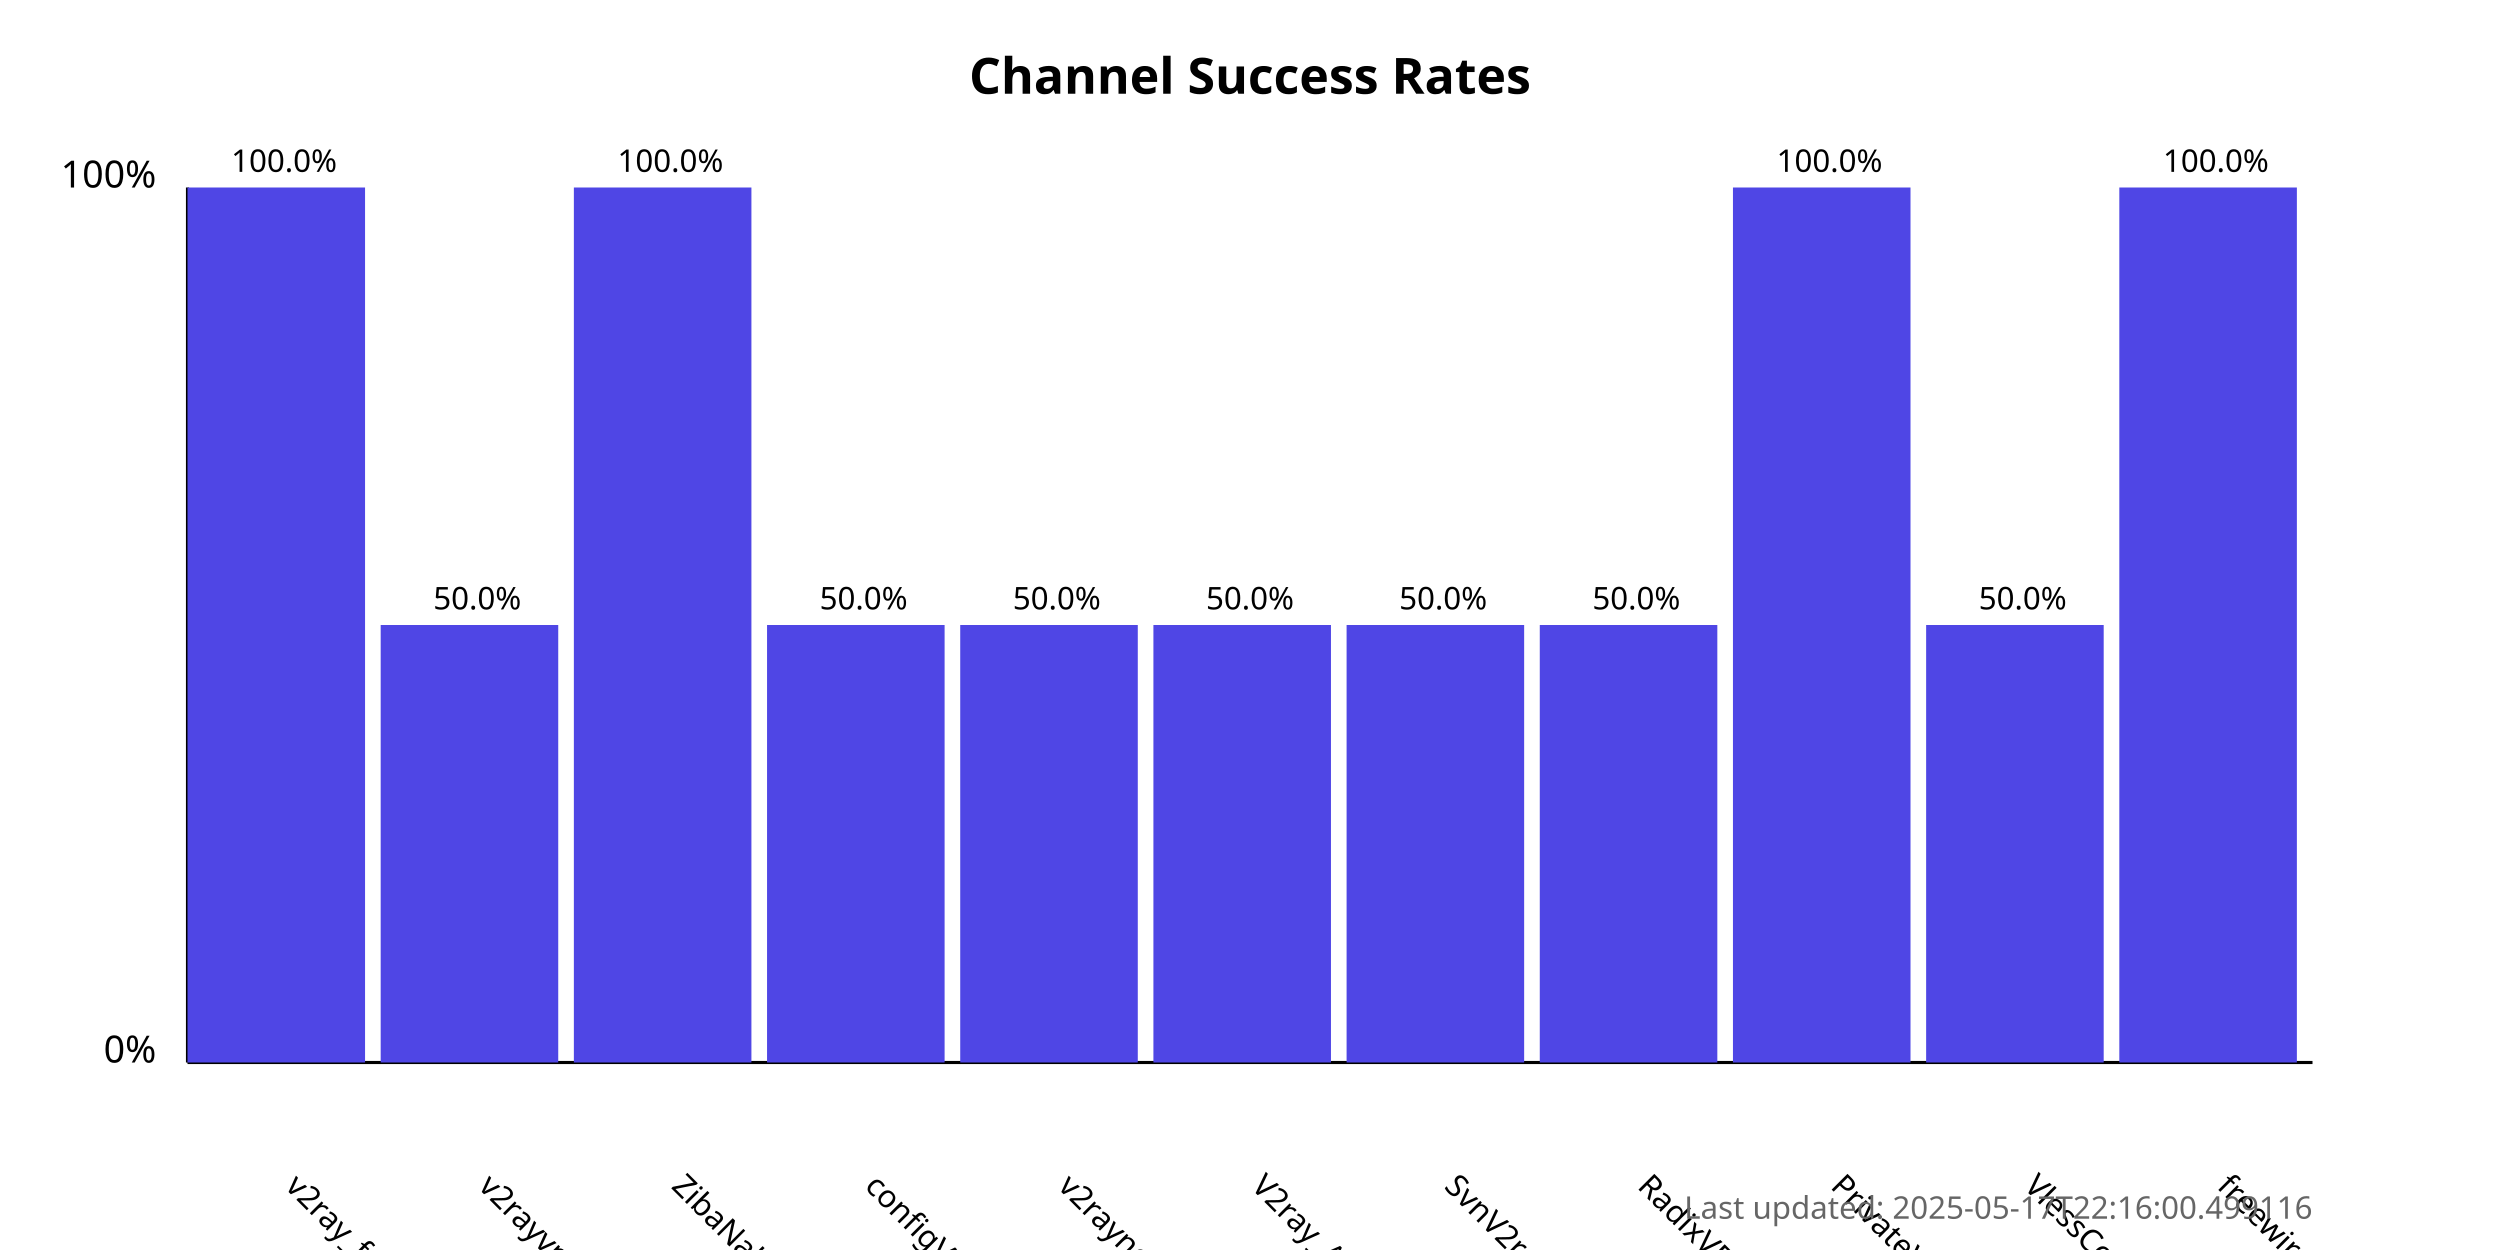
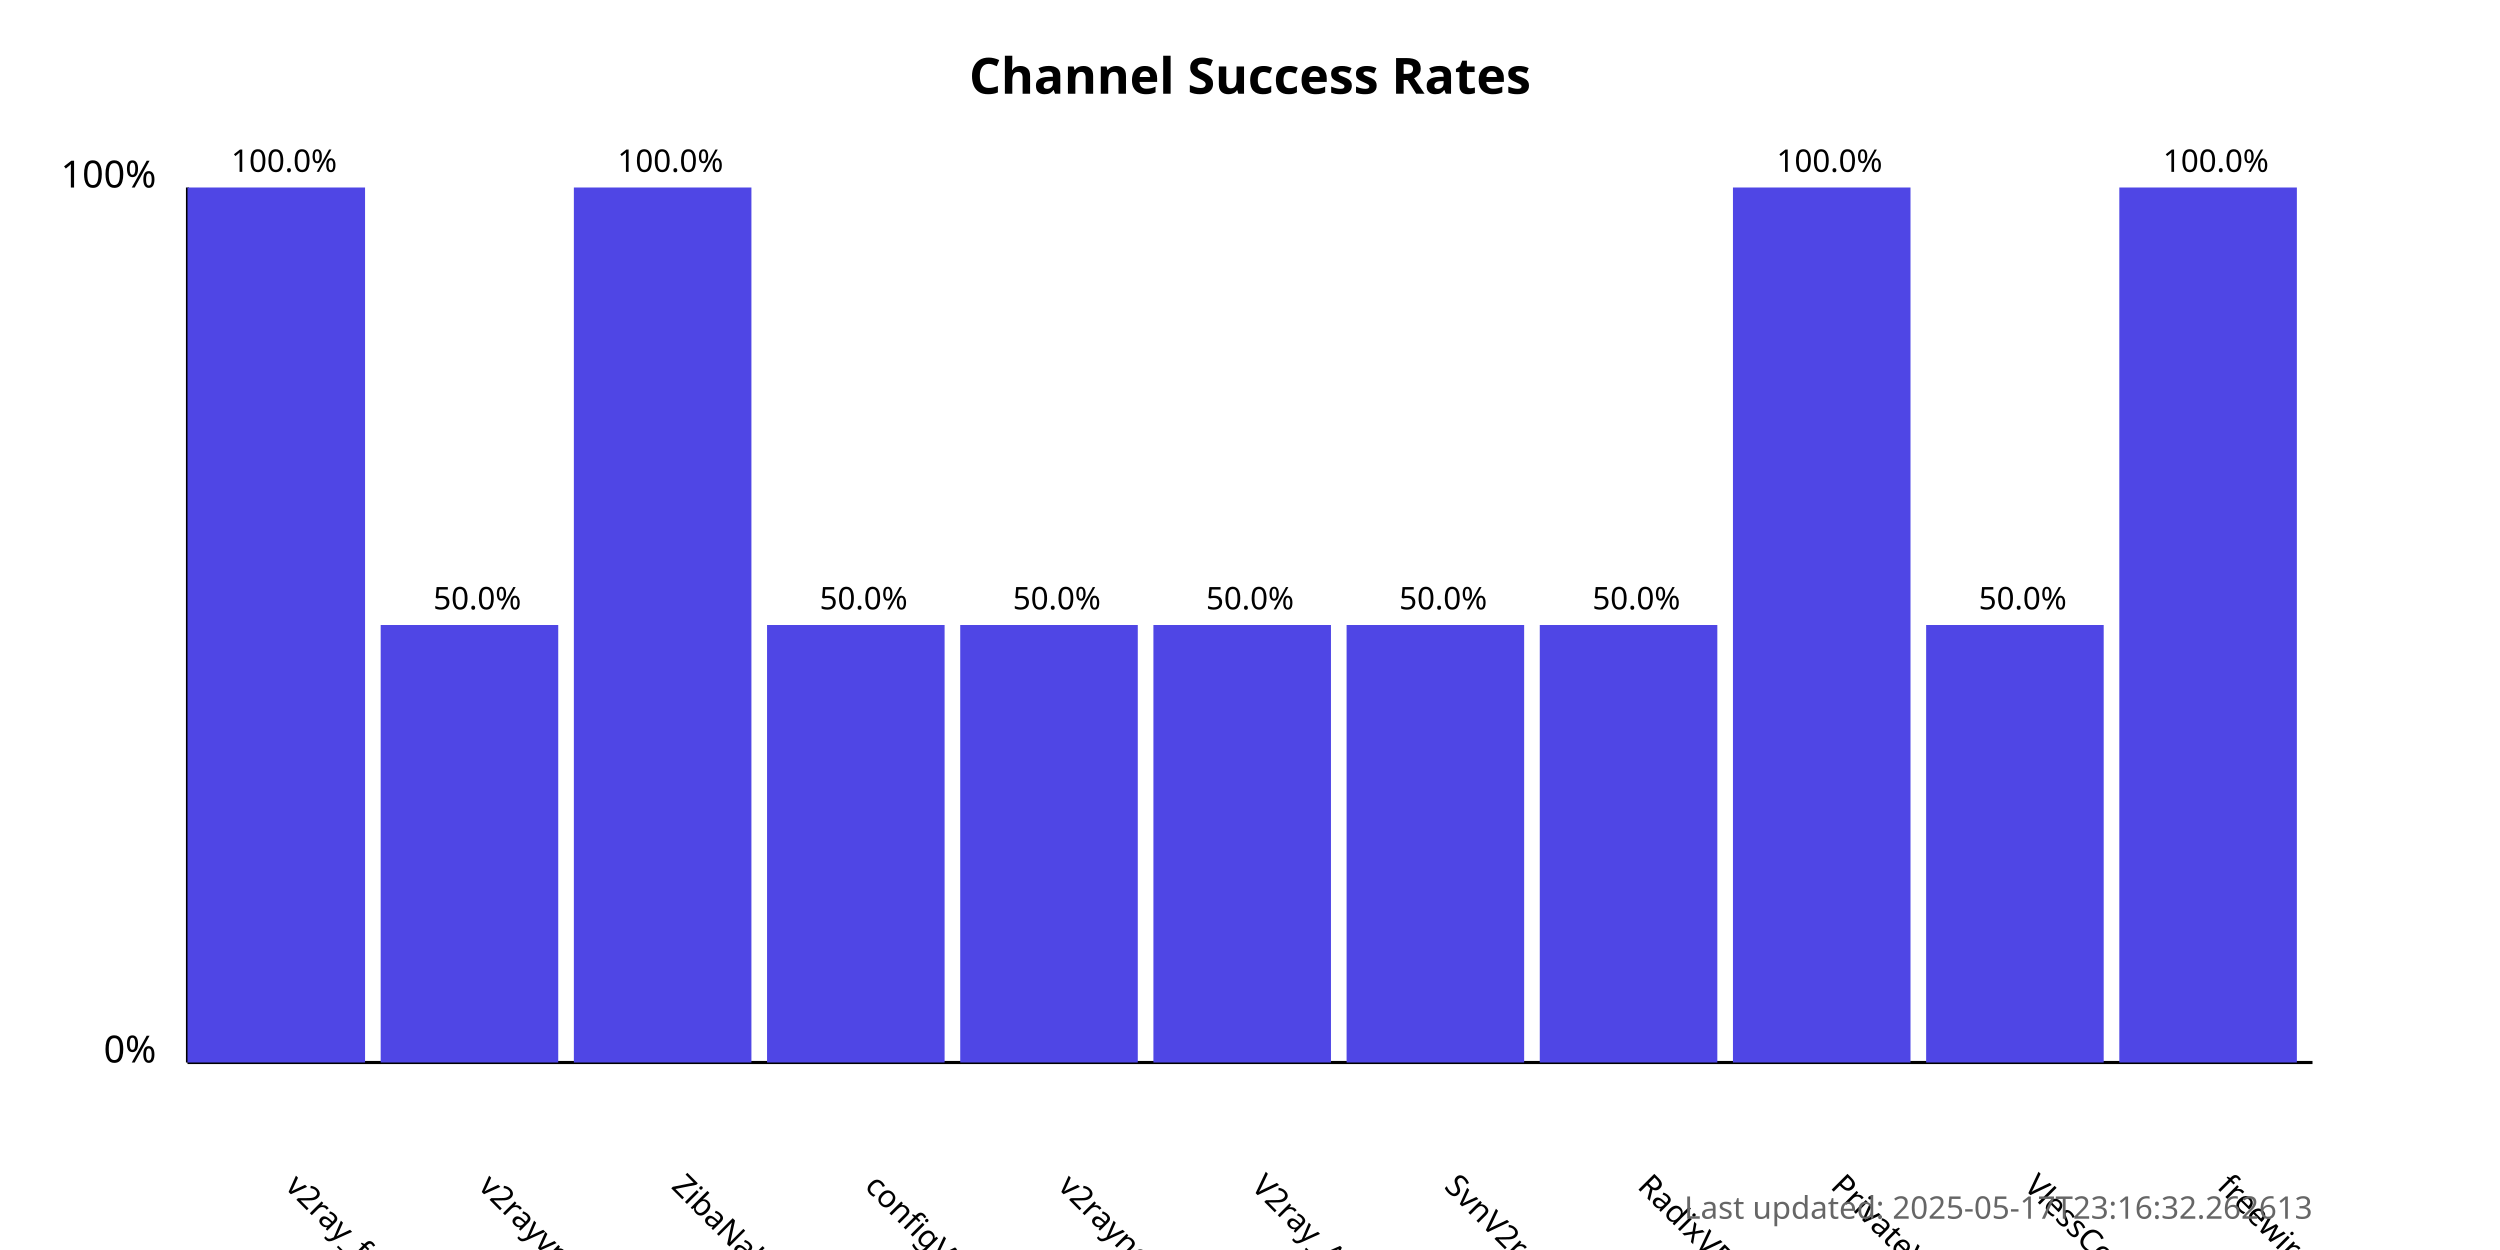
<svg xmlns="http://www.w3.org/2000/svg" width="800" height="400">
  <style>
            .chart-title { font: bold 16px sans-serif; }
            .axis-label { font: 12px sans-serif; }
            .tick-label { font: 10px sans-serif; }
            .bar { fill: #4f46e5; }
            .bar:hover { fill: #6366f1; }
            .timestamp { font: 10px sans-serif; fill: #666; }
        </style>
  <text x="400.0" y="30" text-anchor="middle" class="chart-title">
            Channel Success Rates
        </text>
  <line x1="60" y1="340" x2="60" y2="60" stroke="black" stroke-width="1" />
  <line x1="60" y1="340" x2="740" y2="340" stroke="black" stroke-width="1" />
  <text x="50" y="340" text-anchor="end" class="axis-label">0%</text>
  <text x="50" y="60" text-anchor="end" class="axis-label">100%</text>
  <g>
    <rect x="60" y="60.0" width="56.818" height="280.0" class="bar" />
    <text x="90.909" y="380" transform="rotate(45, 90.90909, 380)" text-anchor="start" class="tick-label">
                v2ray_free_conf
            </text>
    <text x="90.909" y="55.0" text-anchor="middle" class="tick-label">
                100.0%
            </text>
  </g>
  <g>
    <rect x="121.818" y="200.0" width="56.818" height="140.0" class="bar" />
    <text x="152.727" y="380" transform="rotate(45, 152.7273, 380)" text-anchor="start" class="tick-label">
                v2rayvpno
            </text>
    <text x="152.727" y="195.0" text-anchor="middle" class="tick-label">
                50.0%
            </text>
  </g>
  <g>
    <rect x="183.636" y="60.0" width="56.818" height="280.0" class="bar" />
    <text x="214.545" y="380" transform="rotate(45, 214.5455, 380)" text-anchor="start" class="tick-label">
                ZibaNabz
            </text>
    <text x="214.545" y="55.0" text-anchor="middle" class="tick-label">
                100.0%
            </text>
  </g>
  <g>
    <rect x="245.455" y="200.0" width="56.818" height="140.0" class="bar" />
    <text x="276.364" y="380" transform="rotate(45, 276.3636, 380)" text-anchor="start" class="tick-label">
                configV2rayForFree
            </text>
    <text x="276.364" y="195.0" text-anchor="middle" class="tick-label">
                50.0%
            </text>
  </g>
  <g>
    <rect x="307.273" y="200.0" width="56.818" height="140.0" class="bar" />
    <text x="338.182" y="380" transform="rotate(45, 338.1818, 380)" text-anchor="start" class="tick-label">
                v2rayngvpn
            </text>
    <text x="338.182" y="195.0" text-anchor="middle" class="tick-label">
                50.0%
            </text>
  </g>
  <g>
    <rect x="369.091" y="200.0" width="56.818" height="140.0" class="bar" />
    <text x="400.0" y="380" transform="rotate(45, 400.0, 380)" text-anchor="start" class="tick-label">
                V2ray_Alpha
            </text>
    <text x="400.0" y="195.0" text-anchor="middle" class="tick-label">
                50.0%
            </text>
  </g>
  <g>
    <rect x="430.909" y="200.0" width="56.818" height="140.0" class="bar" />
    <text x="461.818" y="380" transform="rotate(45, 461.8182, 380)" text-anchor="start" class="tick-label">
                SvnV2ray
            </text>
    <text x="461.818" y="195.0" text-anchor="middle" class="tick-label">
                50.0%
            </text>
  </g>
  <g>
    <rect x="492.727" y="200.0" width="56.818" height="140.0" class="bar" />
    <text x="523.636" y="380" transform="rotate(45, 523.6364, 380)" text-anchor="start" class="tick-label">
                RadixVPN
            </text>
    <text x="523.636" y="195.0" text-anchor="middle" class="tick-label">
                50.0%
            </text>
  </g>
  <g>
    <rect x="554.545" y="60.0" width="56.818" height="280.0" class="bar" />
    <text x="585.455" y="380" transform="rotate(45, 585.4545, 380)" text-anchor="start" class="tick-label">
                PrivateVPNs
            </text>
    <text x="585.455" y="55.0" text-anchor="middle" class="tick-label">
                100.0%
            </text>
  </g>
  <g>
    <rect x="616.364" y="200.0" width="56.818" height="140.0" class="bar" />
    <text x="647.273" y="380" transform="rotate(45, 647.2727, 380)" text-anchor="start" class="tick-label">
                VlessConfig
            </text>
    <text x="647.273" y="195.0" text-anchor="middle" class="tick-label">
                50.0%
            </text>
  </g>
  <g>
    <rect x="678.182" y="60.0" width="56.818" height="280.0" class="bar" />
    <text x="709.091" y="380" transform="rotate(45, 709.0909, 380)" text-anchor="start" class="tick-label">
                freewireguard
            </text>
    <text x="709.091" y="55.0" text-anchor="middle" class="tick-label">
                100.0%
            </text>
  </g>
  <text x="740" y="390" text-anchor="end" class="timestamp">
-             Last updated: 2025-05-17T22:16:00.499116
+             Last updated: 2025-05-17T23:16:32.262613
        </text>
</svg>
